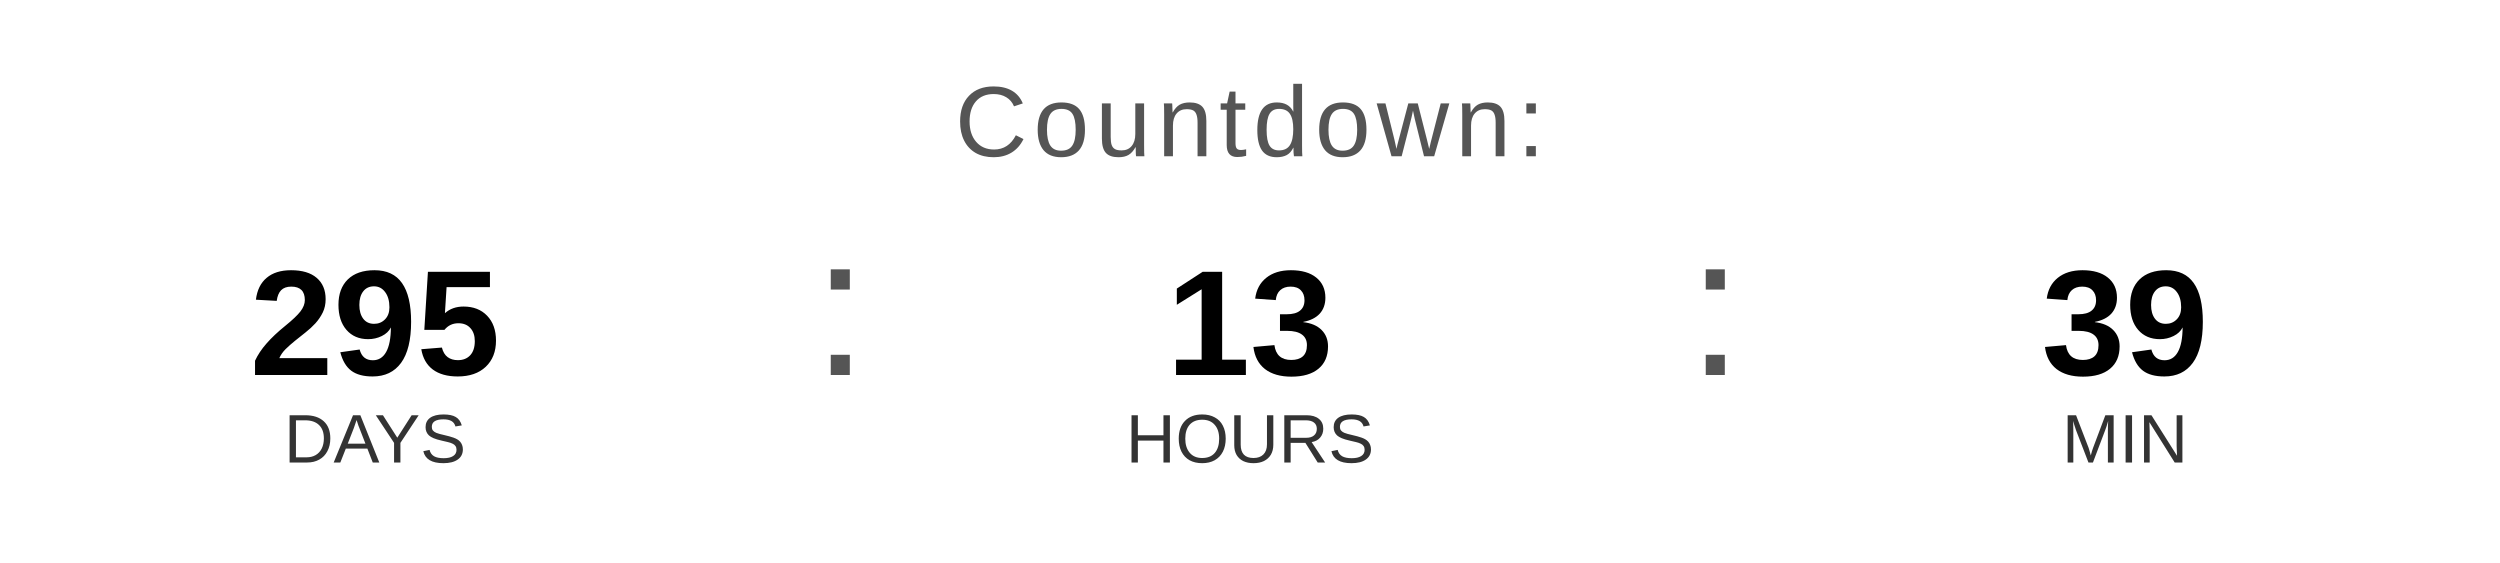
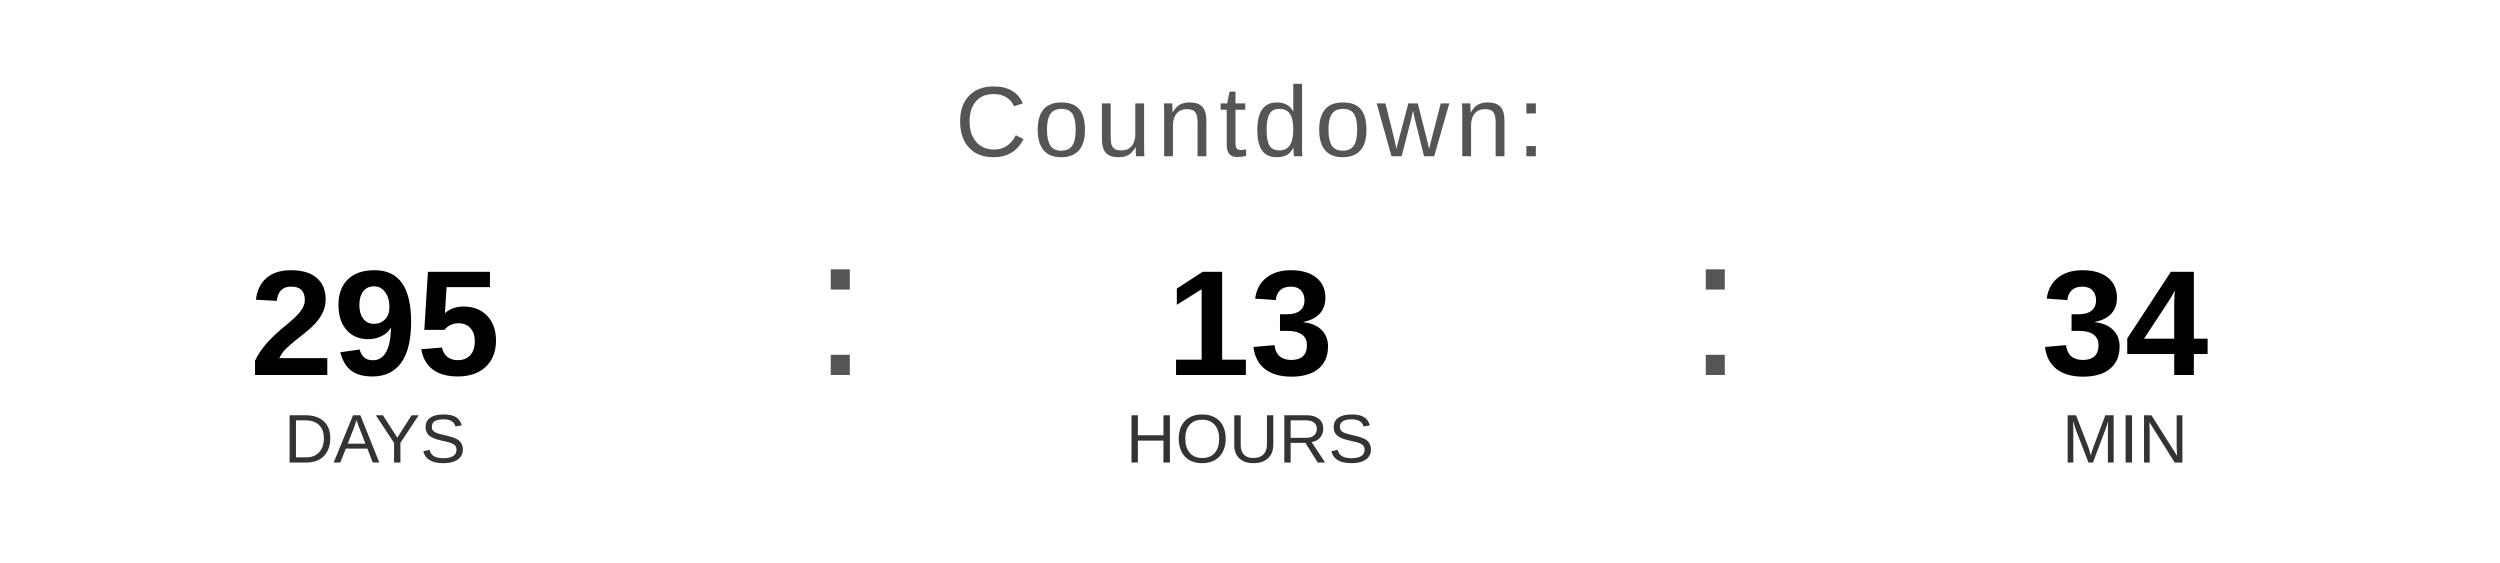
<svg xmlns="http://www.w3.org/2000/svg" width="400" height="90" viewBox="0 0 400 90">
  <text x="200" y="25" font-family="Arial, Helvetica, sans-serif" font-size="16" fill="#555555" text-anchor="middle" letter-spacing="1">
    Countdown:
  </text>
  <text x="60" y="60" font-family="Arial, Helvetica, sans-serif" font-size="24" font-weight="bold" fill="#000000" text-anchor="middle">295</text>
  <text x="60" y="74" font-family="Arial, Helvetica, sans-serif" font-size="11" fill="#333333" text-anchor="middle">DAYS</text>
  <text x="130" y="60" font-family="Arial, sans-serif" font-size="32" fill="#555555">:</text>
  <text x="200" y="60" font-family="Arial, Helvetica, sans-serif" font-size="24" font-weight="bold" fill="#000000" text-anchor="middle">13</text>
  <text x="200" y="74" font-family="Arial, Helvetica, sans-serif" font-size="11" fill="#333333" text-anchor="middle">HOURS</text>
  <text x="270" y="60" font-family="Arial, sans-serif" font-size="32" fill="#555555">:</text>
-   <text x="340" y="60" font-family="Arial, Helvetica, sans-serif" font-size="24" font-weight="bold" fill="#000000" text-anchor="middle">39</text>
+   <text x="340" y="60" font-family="Arial, Helvetica, sans-serif" font-size="24" font-weight="bold" fill="#000000" text-anchor="middle">34</text>
  <text x="340" y="74" font-family="Arial, Helvetica, sans-serif" font-size="11" fill="#333333" text-anchor="middle">MIN</text>
</svg>
